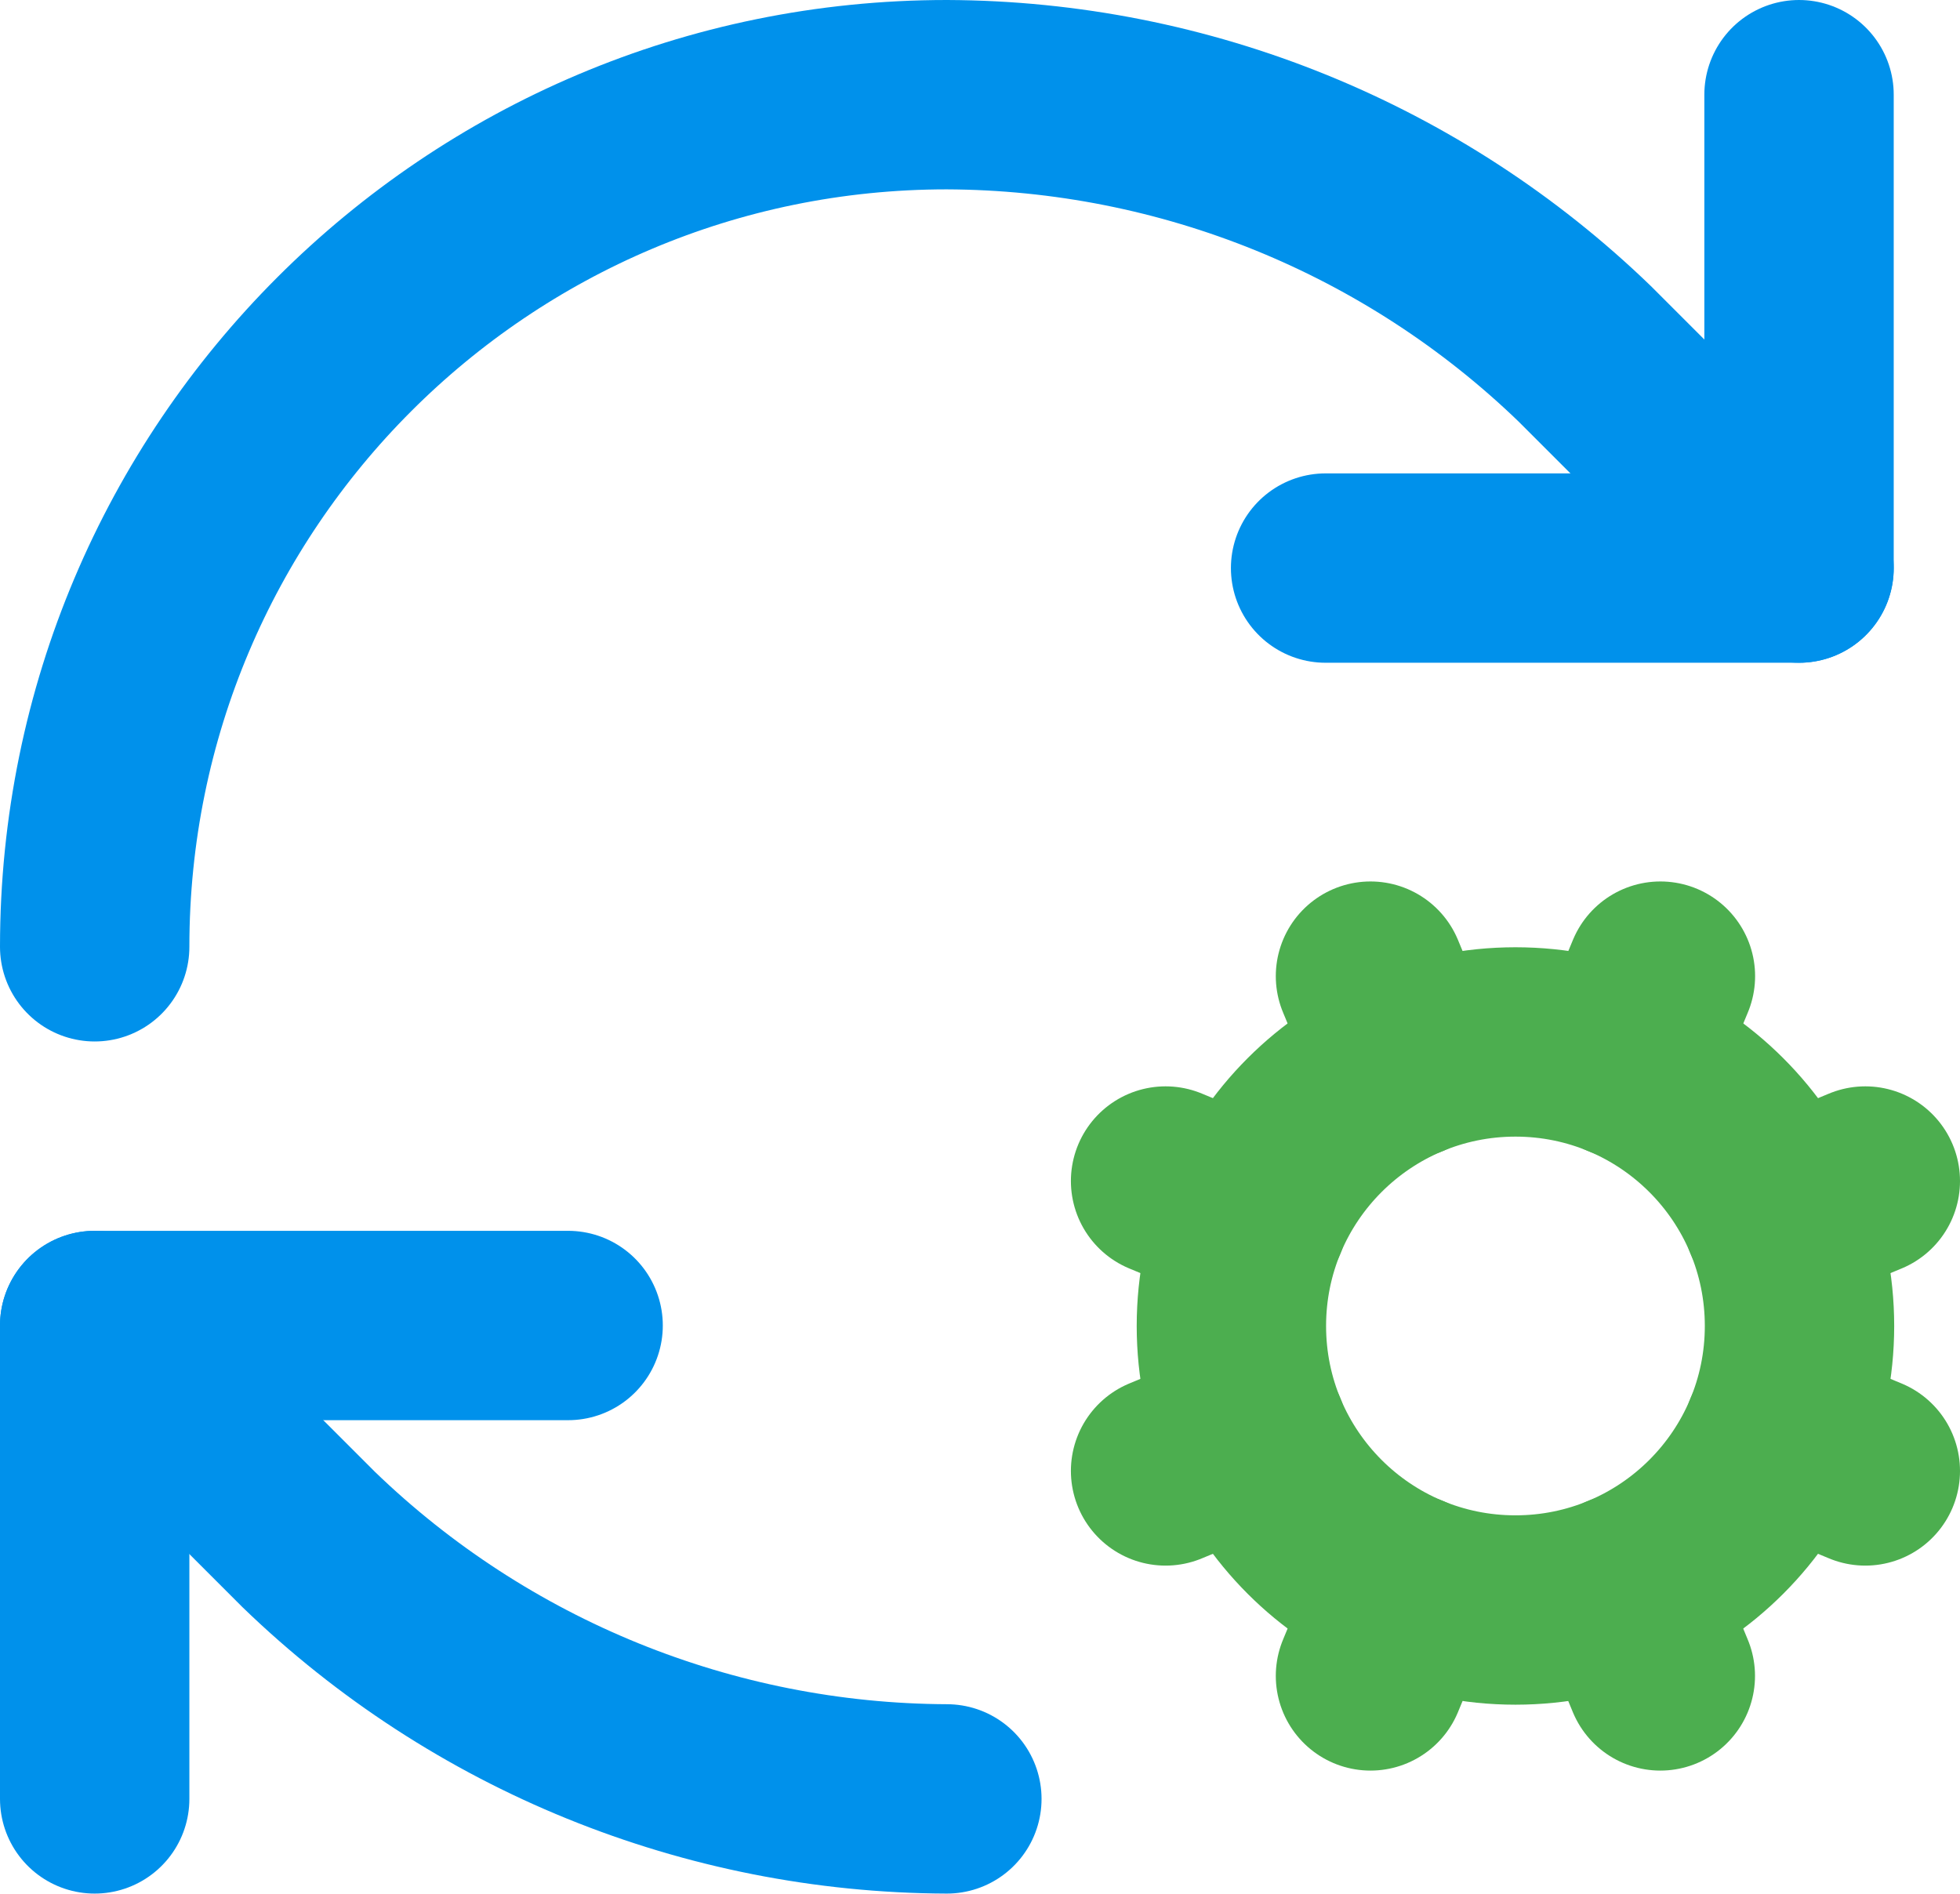
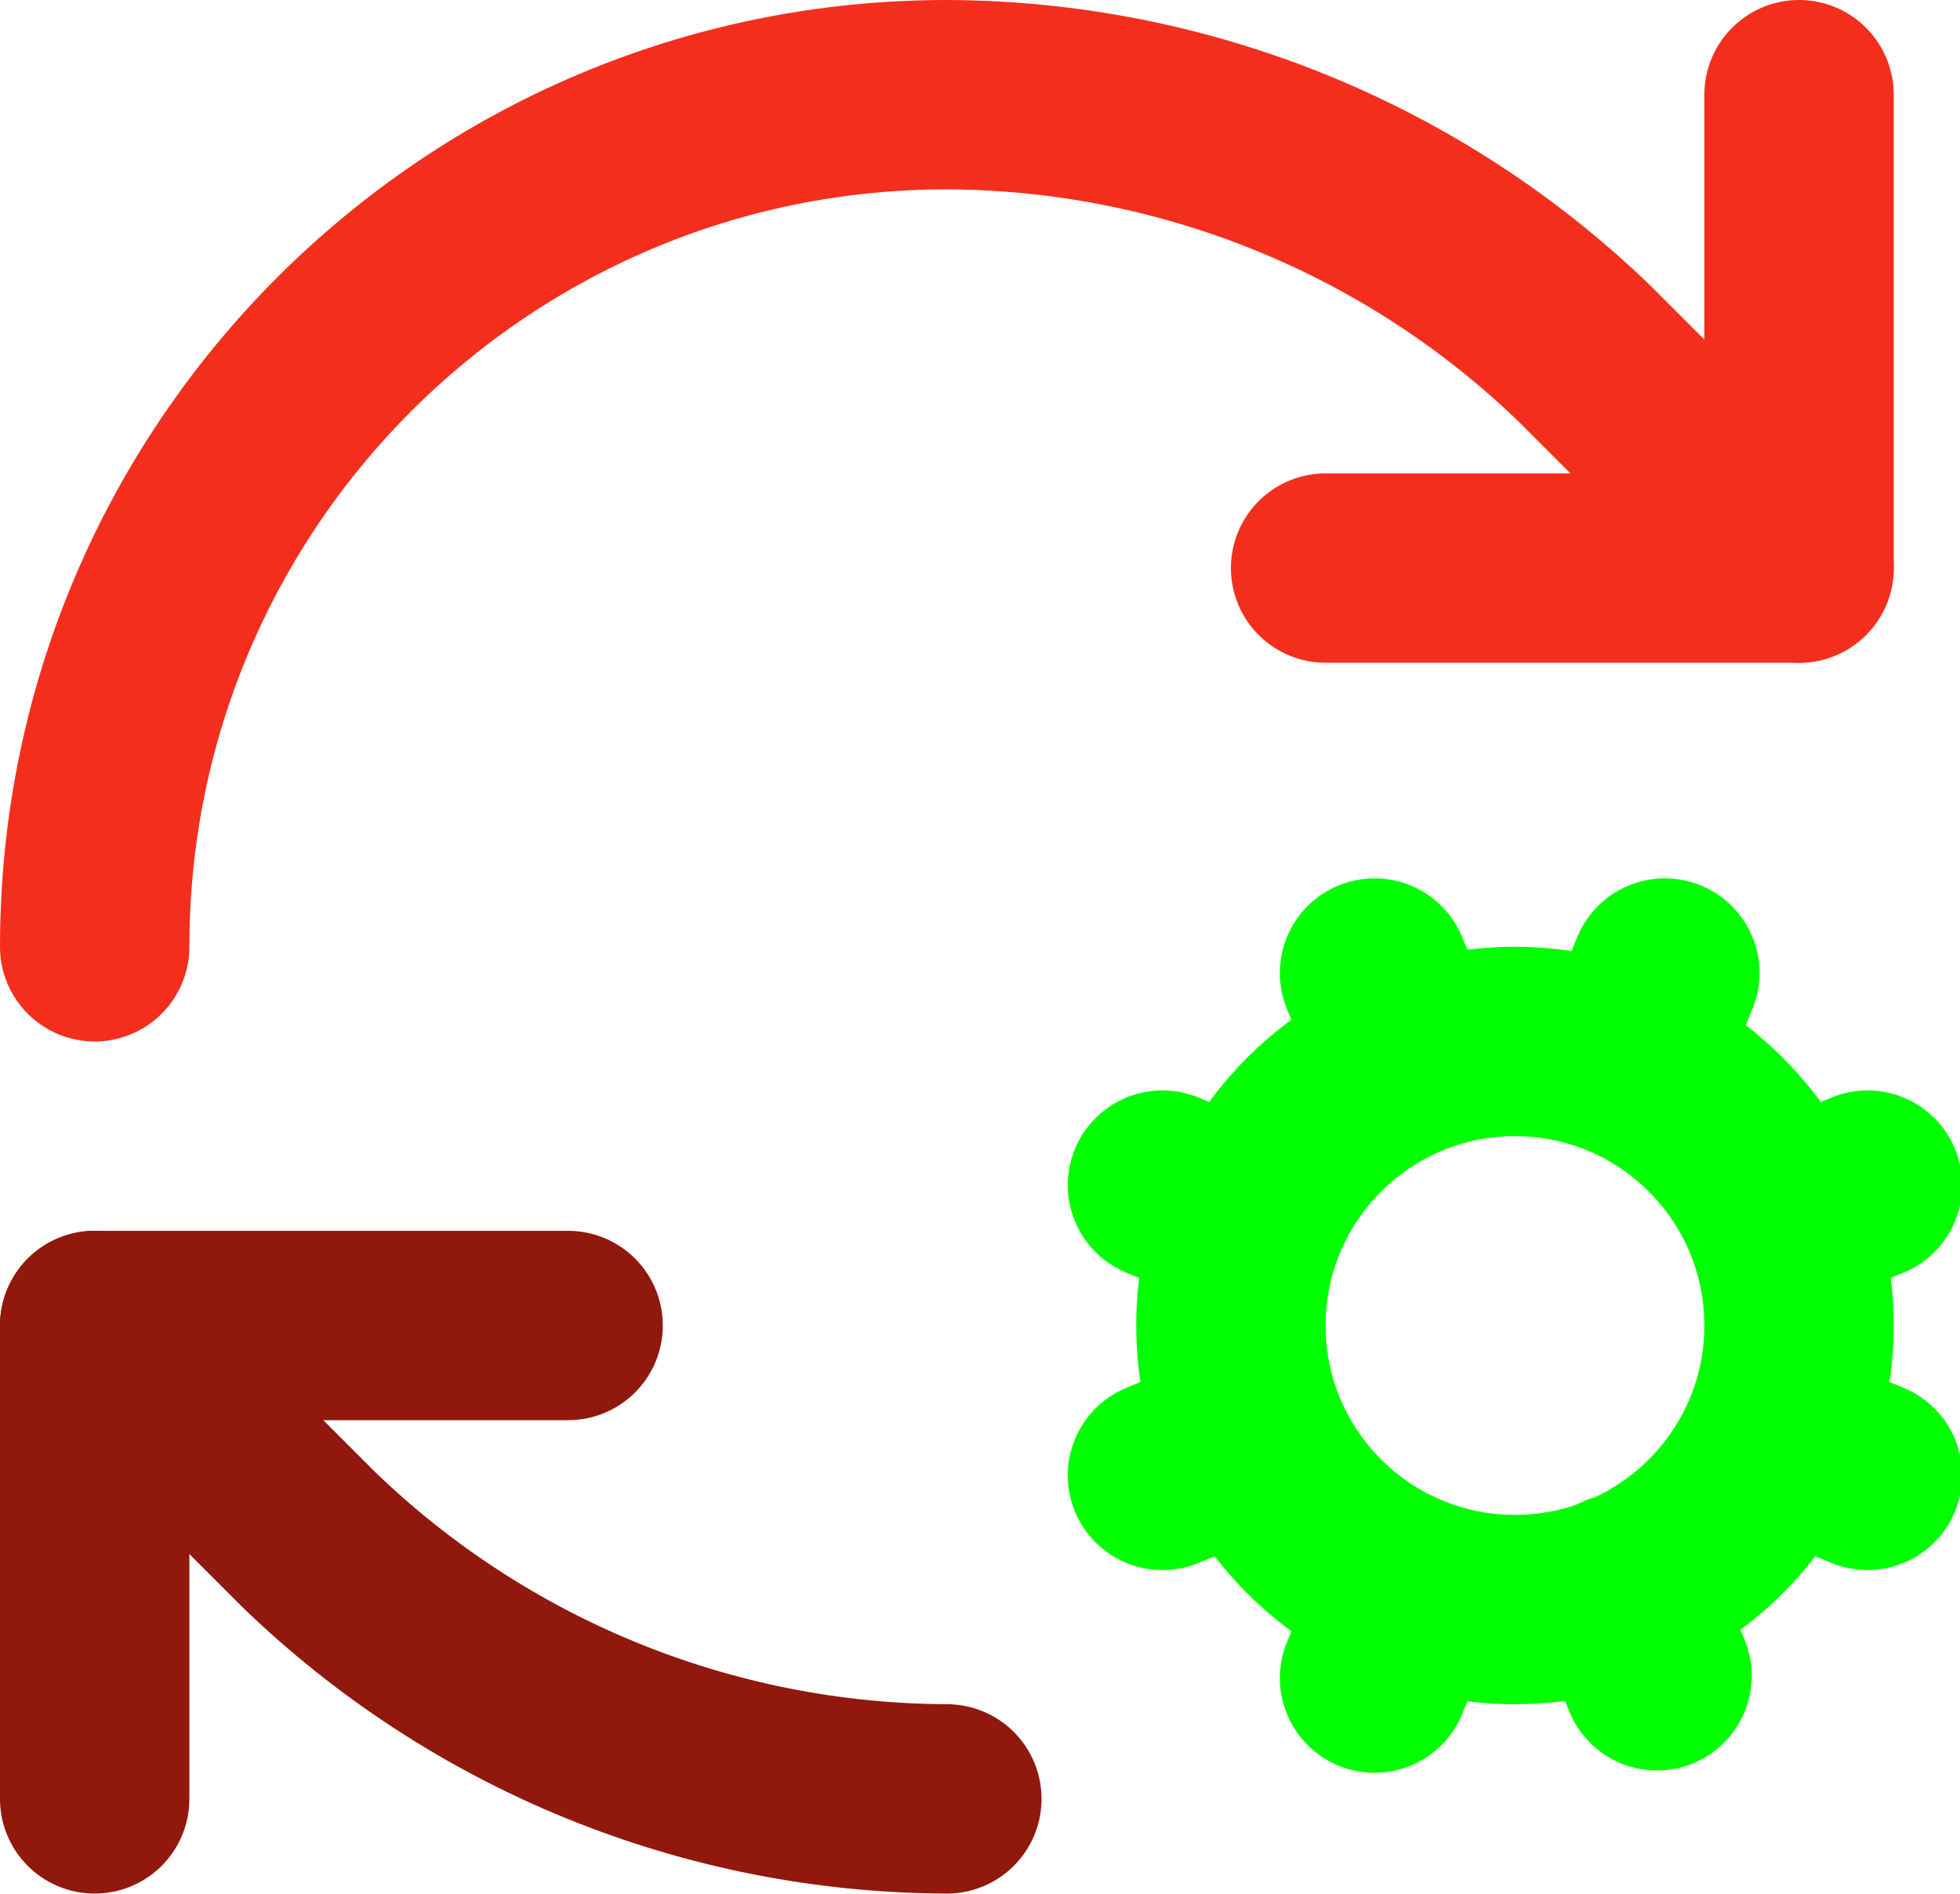
<svg xmlns="http://www.w3.org/2000/svg" fill="none" stroke-linecap="round" stroke-linejoin="round" stroke-width="2" version="1.1" viewBox="0 0 20.7 20">
-   <path d="m10 19a9.75 9.75 0 01-6.74-2.74l-2.26-2.26" stroke="#0091eb" />
-   <path d="m13.233 12.857-.923-.383" stroke="#4cae4f" />
-   <path d="m13.233 15.153-.923.383" stroke="#4cae4f" />
-   <path d="m14.857 11.233-.383-.923" stroke="#4cae4f" />
-   <path d="m14.857 16.777-.383.924" stroke="#4cae4f" />
-   <path d="m17.153 11.233.383-.923" stroke="#4cae4f" />
-   <path d="m17.535 17.701-.382-.924" stroke="#4cae4f" />
-   <path d="m18.777 12.857.923-.383" stroke="#4cae4f" />
-   <path d="m18.777 15.153.923.383" stroke="#4cae4f" />
-   <path d="m19 1v5h-5" stroke="#0091eb" />
-   <path d="m1 10a9 9 0 019-9 9.75 9.75 0 016.74 2.74l2.26 2.26" stroke="#0091eb" />
-   <path d="m6 14h-5v5" stroke="#0091eb" />
-   <circle cx="16.005" cy="14.005" r="3" stroke="#4cae4f" />
+   <path d="m10 19a9.75 9.75 0 01-6.74-2.74l-2.26-2.26" stroke="#91180c" />
+   <path d="m13.2 12.9-.923-.383" stroke="#0f0" />
+   <path d="m13.2 15.2-.923.383" stroke="#0f0" />
+   <path d="m14.9 11.2-.383-.923" stroke="#0f0" />
+   <path d="m14.9 16.8-.383.924" stroke="#0f0" />
+   <path d="m17.2 11.2.383-.923" stroke="#0f0" />
+   <path d="m17.5 17.7-.382-.924" stroke="#0f0" />
+   <path d="m18.8 12.9.923-.383" stroke="#0f0" />
+   <path d="m18.8 15.2.923.383" stroke="#0f0" />
+   <path d="m19 1v5h-5" stroke="#f42e1c" />
+   <path d="m1 10a9 9 0 019-9 9.75 9.75 0 016.74 2.74l2.26 2.26" stroke="#f42e1c" />
+   <path d="m6 14h-5v5" stroke="#91180c" />
+   <circle cx="16" cy="14" r="3" stroke="#0f0" />
</svg>
